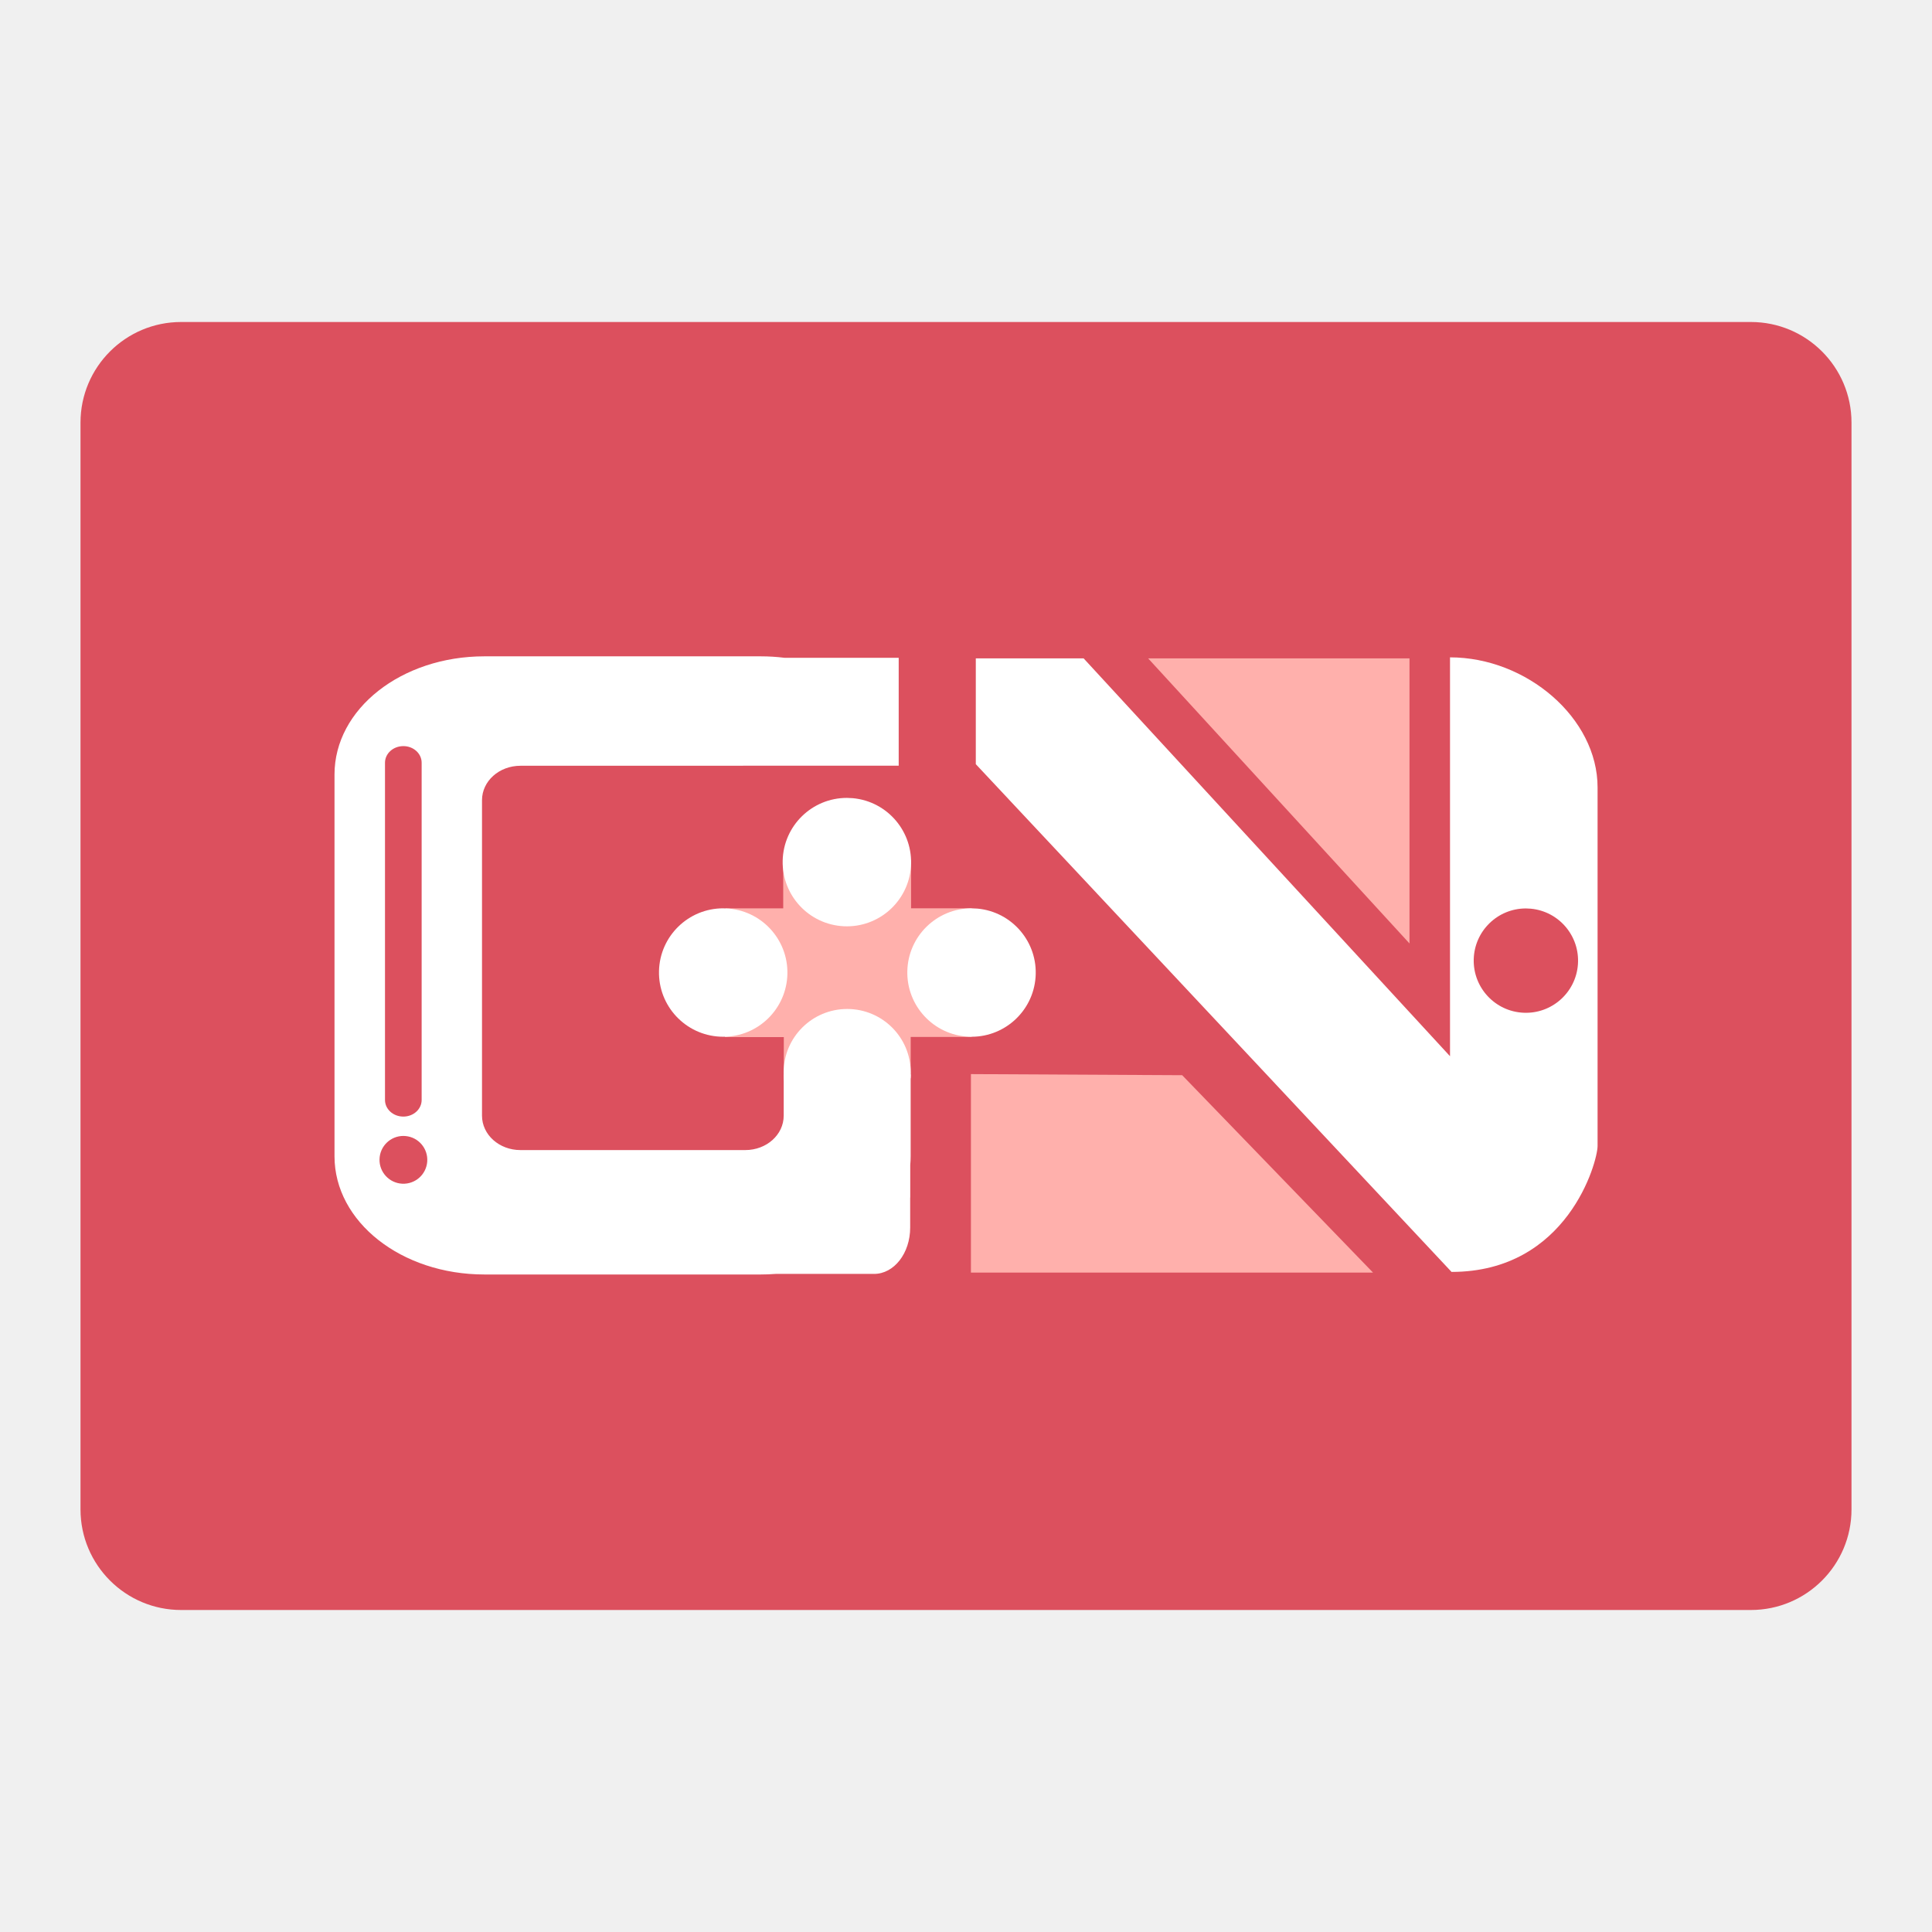
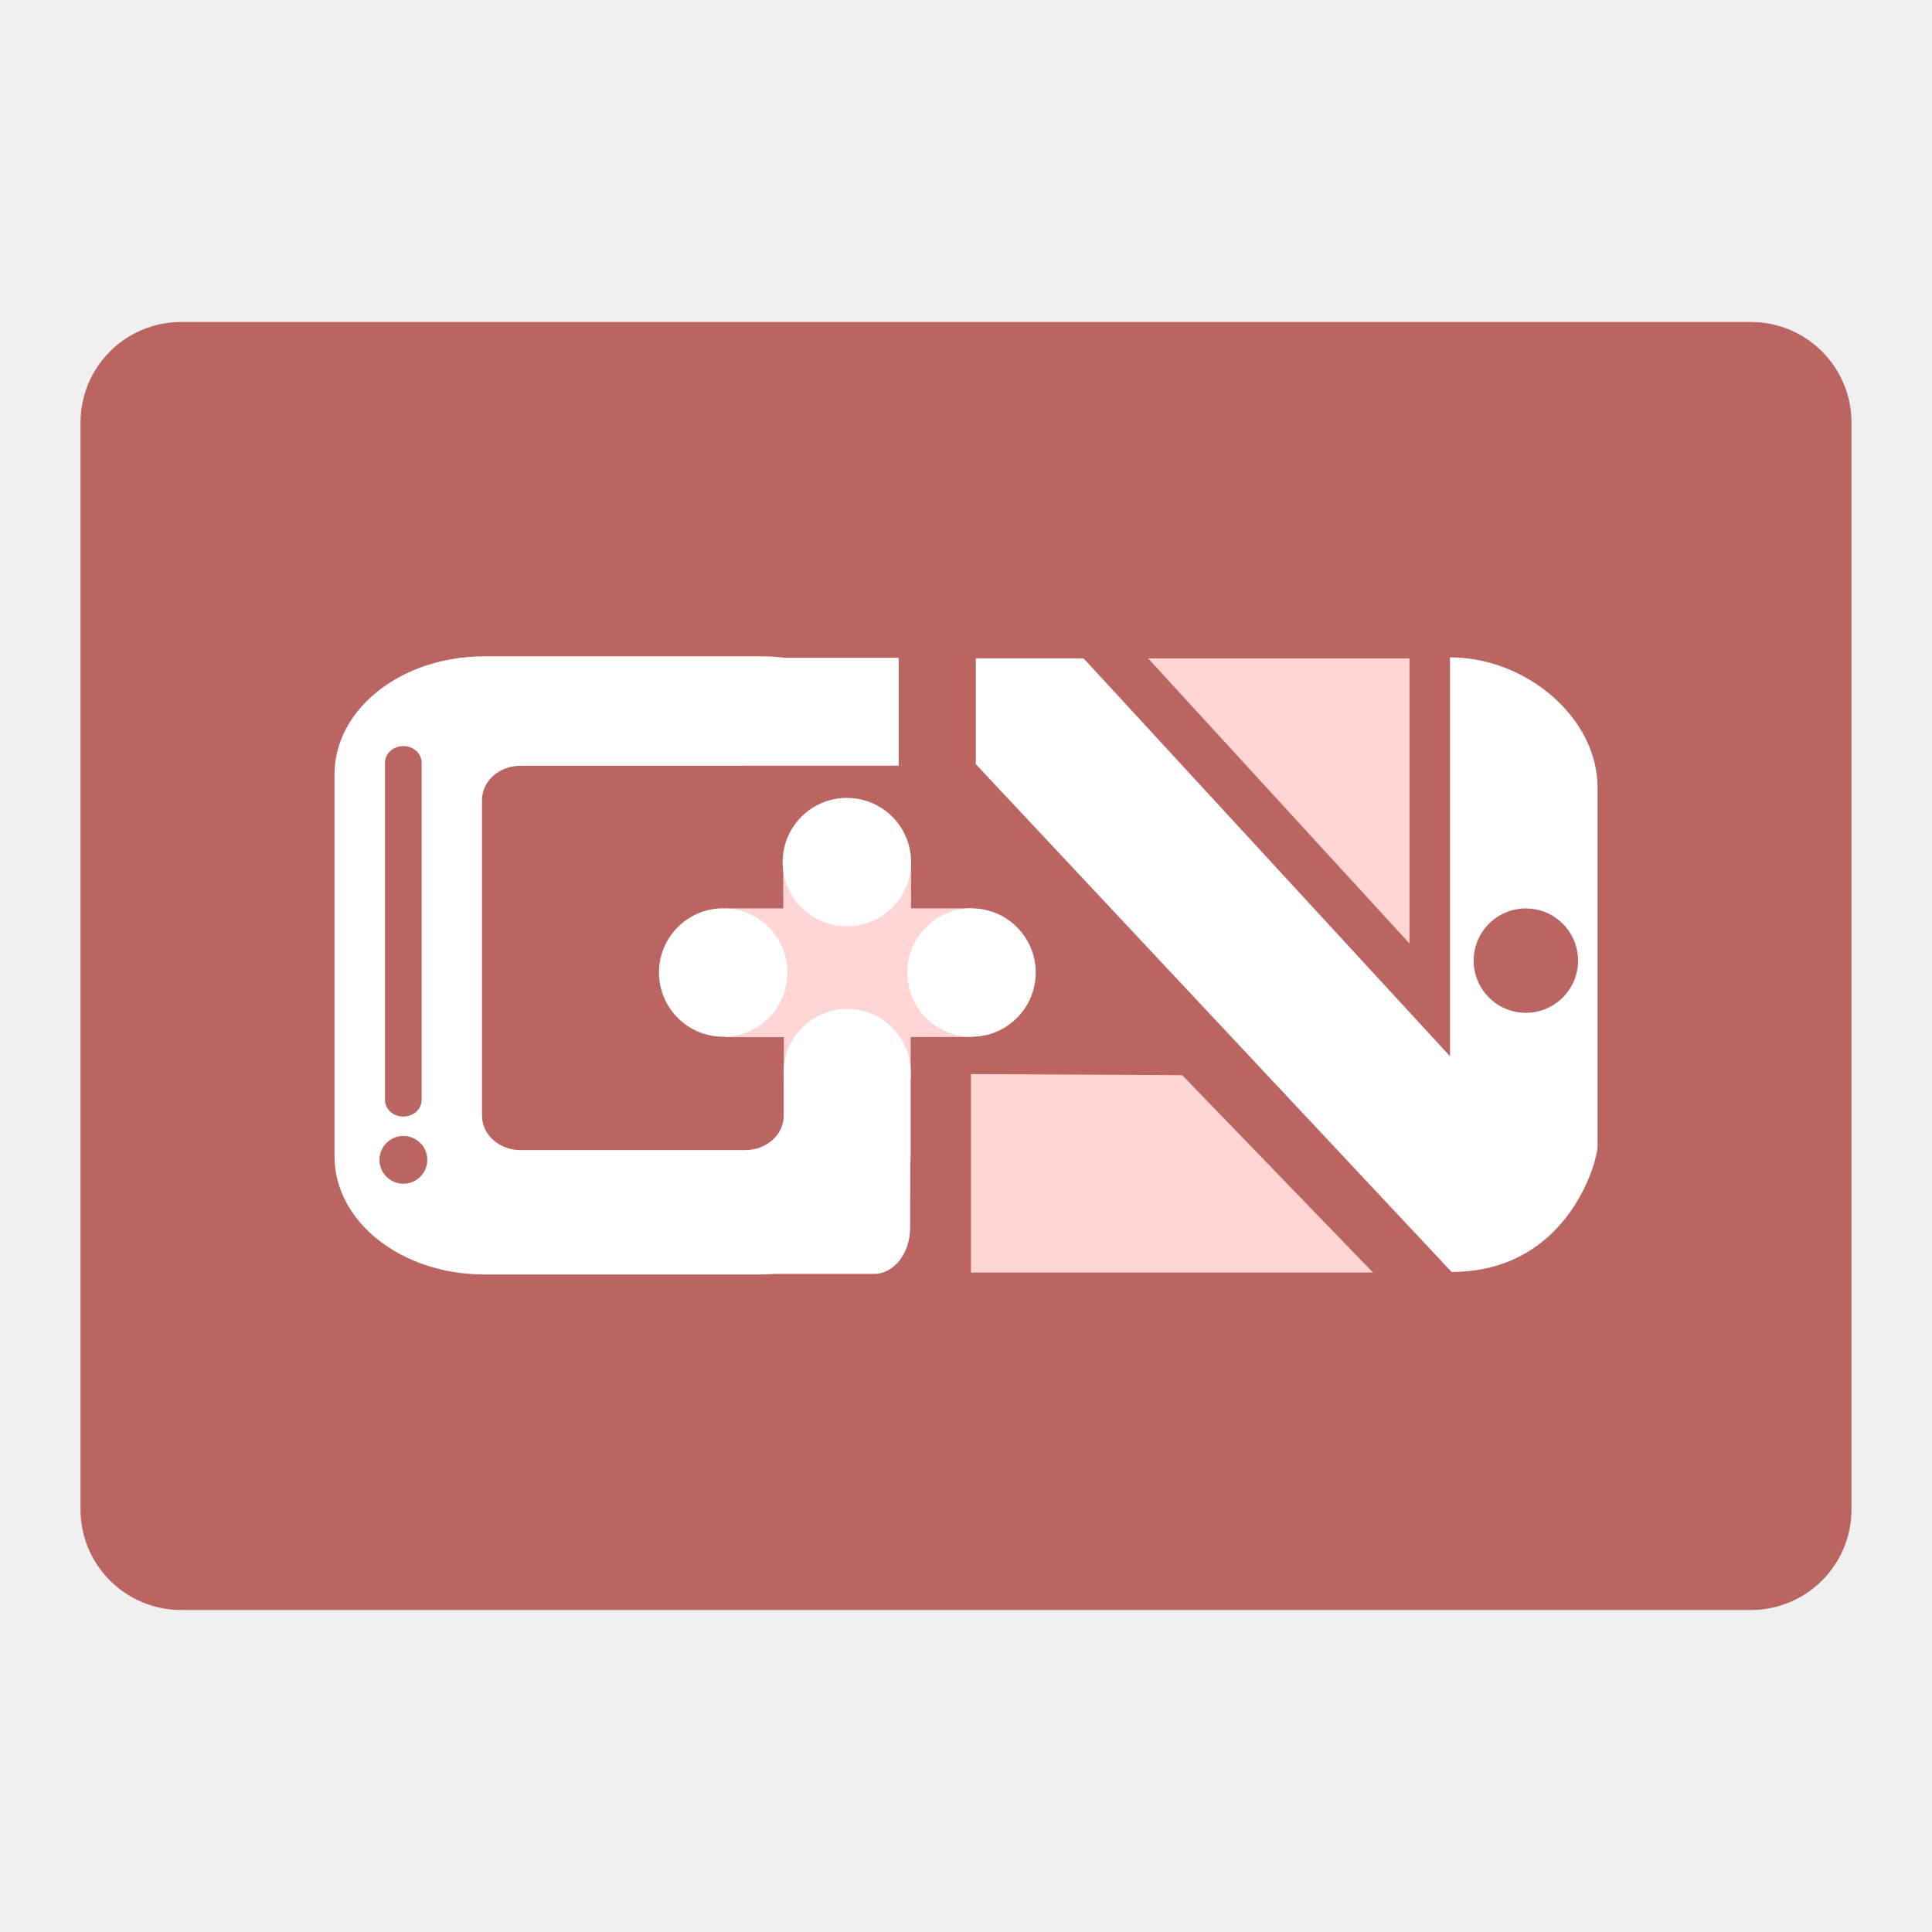
- <svg xmlns="http://www.w3.org/2000/svg" viewBox="0 0 192 192" version="1.1" id="svg3" xml:space="preserve">
-   <defs id="defs1" />
-   <g id="g308" style="display:inline;fill:#dc505e;fill-opacity:1;stroke:none">
-     <rect class="a" x="20" y="20" width="152" height="152" rx="10" id="rect1" style="display:none;opacity:1;fill:#dc505e;stroke:none;fill-opacity:1" />
-     <circle class="a" cx="96" cy="96" r="88" id="circle1" style="display:none;opacity:1;fill:#dc505e;stroke:none;fill-opacity:1" />
-     <circle class="a" cx="96" cy="96" r="36.5" id="circle2" style="display:none;opacity:1;fill:#dc505e;stroke:none;fill-opacity:1" />
-     <rect class="a" x="32" y="8" width="128" height="176" rx="10" id="rect2" style="display:none;opacity:1;fill:#dc505e;stroke:none;fill-opacity:1" />
-     <rect class="a" x="8" y="32" width="176" height="128" rx="10" id="rect3" style="display:inline;opacity:1;fill:#dc505e;stroke:none;fill-opacity:1" />
+ <svg xmlns="http://www.w3.org/2000/svg" version="1.1" viewBox="0 0 192 192">
+   <g style="fill:#dc505e">
+     <rect class="a" x="20" y="20" width="152" height="152" rx="10" style="display:none;fill:#dc505e" />
+     <circle class="a" cx="96" cy="96" r="88" style="display:none;fill:#dc505e" />
+     <circle class="a" cx="96" cy="96" r="36.5" style="display:none;fill:#dc505e" />
+     <rect class="a" x="32" y="8" width="128" height="176" rx="10" style="display:none;fill:#dc505e" />
+     <rect class="a" x="8" y="32" width="176" height="128" rx="10" style="fill:#ba6561" />
  </g>
-   <path id="path10" style="fill:#ffffff;fill-opacity:1;stroke-width:20.845;stroke-linecap:round;stroke-linejoin:round;stroke-opacity:0.603;paint-order:stroke markers fill" d="M 144.101,65.327 V 104.966 L 107.692,65.431 H 96.974 v 10.512 l 47.279,50.458 c 11.538,0 14.512,-10.951 14.512,-12.512 V 78.25 c 0,-6.889 -7.055,-12.923 -14.665,-12.923 z m 7.54,24.953 0.487,0.024 a 5.185,5.185 0 0 1 4.685,5.528 5.185,5.185 0 0 1 -5.416,4.813 5.185,5.185 0 0 1 -4.94,-5.301 5.185,5.185 0 0 1 5.184,-5.064 z" />
-   <path style="fill:#ffb0ac;fill-opacity:1;stroke-width:20.845;stroke-linecap:round;stroke-linejoin:round;stroke-opacity:0.603;paint-order:stroke markers fill" d="m 96.49,106.743 v 19.725 h 39.958 l -18.964,-19.616 z" id="path12" />
-   <path style="fill:#ffb0ac;fill-opacity:1;stroke-width:20.845;stroke-linecap:round;stroke-linejoin:round;stroke-opacity:0.603;paint-order:stroke markers fill" d="m 114.102,65.43 h 25.973 v 28.331 z" id="path13" />
-   <path style="fill:#ffb0ac;fill-opacity:1;stroke-width:20.845;stroke-linecap:round;stroke-linejoin:round;stroke-opacity:0.603;paint-order:stroke markers fill" d="m 72.04,103.065 h 5.854 v 4.088 h 12.609 v -4.103 h 6.058 V 90.264 H 90.541 V 85.485 H 77.836 v 4.788 h -5.736 z" id="path14" />
-   <g id="g9" style="display:inline" transform="matrix(0.8685334,0,0,0.8685334,12.6213,12.61309)">
-     <path id="rect4" style="fill:#ffffff;fill-opacity:1;stroke-width:28.174;stroke-linecap:round;stroke-linejoin:round;stroke-opacity:0.603;paint-order:stroke markers fill" d="m 40.895,60.576 c -9.503,0 -17.152,6.029 -17.152,13.52 v 43.689 c 0,7.49 7.65,13.521 17.152,13.521 h 31.617 c 0.577,0 1.148,-0.023 1.711,-0.066 h 11.256 c 2.29,0 4.133,-2.363 4.133,-5.301 v -3.43 h 0.008 v -3.727 c 0.03,-0.329 0.047,-0.663 0.047,-0.998 v -9.365 H 75.141 v 4.711 c 0,2.184 -1.961,3.941 -4.398,3.941 H 45.02 c -2.437,0 -4.4,-1.758 -4.4,-3.941 V 77.039 c 0,-2.184 1.963,-3.941 4.4,-3.941 h 25.475 v -0.006 H 88.299 V 60.744 H 75.234 c -0.886,-0.11 -1.796,-0.168 -2.723,-0.168 z m -9.277,10.273 c 1.161,0 2.096,0.848 2.096,1.902 v 38.586 c 0,1.054 -0.935,1.902 -2.096,1.902 -1.161,0 -2.098,-0.848 -2.098,-1.902 V 72.752 c 0,-1.054 0.937,-1.902 2.098,-1.902 z m 0.008,44.604 0.256,0.014 a 2.734,2.734 0 0 1 2.471,2.914 2.734,2.734 0 0 1 -2.855,2.539 2.734,2.734 0 0 1 -2.605,-2.795 2.734,2.734 0 0 1 2.734,-2.672 z" />
-   </g>
-   <g id="g5" style="display:inline" transform="matrix(0.8685334,0,0,0.8685334,12.6213,12.61309)">
-     <path style="display:inline;fill:#ffffff;fill-opacity:1;stroke-width:21.454;stroke-linecap:round;stroke-linejoin:round;stroke-opacity:0.603;paint-order:stroke markers fill" id="path8" d="m 84.205,100.271 a 6.314,6.3 0 0 1 6.302,6.309 6.314,6.3 0 0 1 -6.319,6.291 6.314,6.3 0 0 1 -6.308,-6.303 6.314,6.3 0 0 1 6.314,-6.297" transform="matrix(1.151366,0,0,1.151366,-14.53174,-14.52228)" />
-     <path style="fill:#ffffff;fill-opacity:1;stroke-width:24.994;stroke-linecap:round;stroke-linejoin:round;stroke-opacity:0.603;paint-order:stroke markers fill" id="path2-5" d="m 68.91,89.442 a 7.348,7.348 0 0 1 6.637,7.834 7.348,7.348 0 0 1 -7.676,6.82 7.348,7.348 0 0 1 -6.999,-7.513 7.348,7.348 0 0 1 7.346,-7.174" />
-     <path style="fill:#ffffff;fill-opacity:1;stroke-width:24.994;stroke-linecap:round;stroke-linejoin:round;stroke-opacity:0.603;paint-order:stroke markers fill" id="path2" d="m 83.061,76.807 a 7.348,7.348 0 0 1 6.637,7.834 7.348,7.348 0 0 1 -7.676,6.82 7.348,7.348 0 0 1 -6.999,-7.513 7.348,7.348 0 0 1 7.346,-7.174" />
-     <path style="fill:#ffffff;fill-opacity:1;stroke-width:24.994;stroke-linecap:round;stroke-linejoin:round;stroke-opacity:0.603;paint-order:stroke markers fill" id="path3" d="m 97.324,89.442 a 7.348,7.348 0 0 1 6.637,7.834 7.348,7.348 0 0 1 -7.676,6.82 7.348,7.348 0 0 1 -6.999,-7.513 7.348,7.348 0 0 1 7.346,-7.174" />
+   <path d="m144.1 65.327v39.639l-36.409-39.535h-10.718v10.512l47.279 50.458c11.538 0 14.512-10.951 14.512-12.512v-35.639c0-6.889-7.055-12.923-14.665-12.923zm7.54 24.953 0.487 0.024a5.185 5.185 0 0 1 4.685 5.528 5.185 5.185 0 0 1-5.417 4.813 5.185 5.185 0 0 1-4.94-5.301 5.185 5.185 0 0 1 5.184-5.064z" style="fill:#fff;paint-order:stroke markers fill;stroke-linecap:round;stroke-linejoin:round;stroke-opacity:.603;stroke-width:20.845" />
+   <path d="m96.49 106.74v19.725h39.958l-18.964-19.616z" style="fill:#ffd6d4;paint-order:stroke markers fill;stroke-linecap:round;stroke-linejoin:round;stroke-opacity:.603;stroke-width:20.845" />
+   <path d="m114.1 65.43h25.973v28.331z" style="fill:#ffd6d4;paint-order:stroke markers fill;stroke-linecap:round;stroke-linejoin:round;stroke-opacity:.603;stroke-width:20.845" />
+   <path d="m72.04 103.07h5.854v4.088h12.609v-4.103h6.058v-12.786h-6.02v-4.779h-12.705v4.788h-5.736z" style="fill:#ffd6d4;paint-order:stroke markers fill;stroke-linecap:round;stroke-linejoin:round;stroke-opacity:.603;stroke-width:20.845" />
+   <g transform="matrix(.86853 0 0 .86853 12.621 12.613)">
+     <path d="m40.895 60.576c-9.503 0-17.152 6.029-17.152 13.52v43.689c0 7.49 7.65 13.521 17.152 13.521h31.617c0.577 0 1.149-0.023 1.711-0.066h11.256c2.29 0 4.133-2.364 4.133-5.301v-3.43h0.008v-3.727c0.03-0.329 0.047-0.663 0.047-0.998v-9.365h-14.525v4.711c0 2.184-1.961 3.941-4.398 3.941h-25.723c-2.437 0-4.4-1.758-4.4-3.941v-36.092c0-2.184 1.963-3.941 4.4-3.941h25.475v-0.006h17.805v-12.348h-13.064c-0.886-0.11-1.796-0.168-2.723-0.168zm-9.277 10.273c1.161 0 2.096 0.848 2.096 1.902v38.586c0 1.054-0.935 1.902-2.096 1.902-1.161 0-2.098-0.848-2.098-1.902v-38.586c0-1.054 0.936-1.902 2.098-1.902zm0.008 44.604 0.256 0.014a2.735 2.735 0 0 1 2.471 2.914 2.735 2.735 0 0 1-2.856 2.539 2.735 2.735 0 0 1-2.606-2.795 2.735 2.735 0 0 1 2.734-2.672z" style="fill:#fff;paint-order:stroke markers fill;stroke-linecap:round;stroke-linejoin:round;stroke-opacity:.603;stroke-width:28.174" />
+     <path transform="matrix(1.1514 0 0 1.1514 -14.532 -14.522)" d="m84.205 100.27a6.314 6.3 0 0 1 6.302 6.309 6.314 6.3 0 0 1-6.319 6.291 6.314 6.3 0 0 1-6.308-6.303 6.314 6.3 0 0 1 6.314-6.297" style="fill:#fff;paint-order:stroke markers fill;stroke-linecap:round;stroke-linejoin:round;stroke-opacity:.603;stroke-width:21.454" />
+     <path d="m68.91 89.442a7.348 7.348 0 0 1 6.637 7.834 7.348 7.348 0 0 1-7.676 6.82 7.348 7.348 0 0 1-6.999-7.513 7.348 7.348 0 0 1 7.346-7.174" style="fill:#fff;paint-order:stroke markers fill;stroke-linecap:round;stroke-linejoin:round;stroke-opacity:.603;stroke-width:24.994" />
+     <path d="m83.061 76.807a7.348 7.348 0 0 1 6.637 7.834 7.348 7.348 0 0 1-7.676 6.82 7.348 7.348 0 0 1-6.999-7.513 7.348 7.348 0 0 1 7.346-7.174" style="fill:#fff;paint-order:stroke markers fill;stroke-linecap:round;stroke-linejoin:round;stroke-opacity:.603;stroke-width:24.994" />
+     <path d="m97.324 89.442a7.348 7.348 0 0 1 6.637 7.834 7.348 7.348 0 0 1-7.676 6.82 7.348 7.348 0 0 1-6.999-7.513 7.348 7.348 0 0 1 7.346-7.174" style="fill:#fff;paint-order:stroke markers fill;stroke-linecap:round;stroke-linejoin:round;stroke-opacity:.603;stroke-width:24.994" />
  </g>
</svg>
